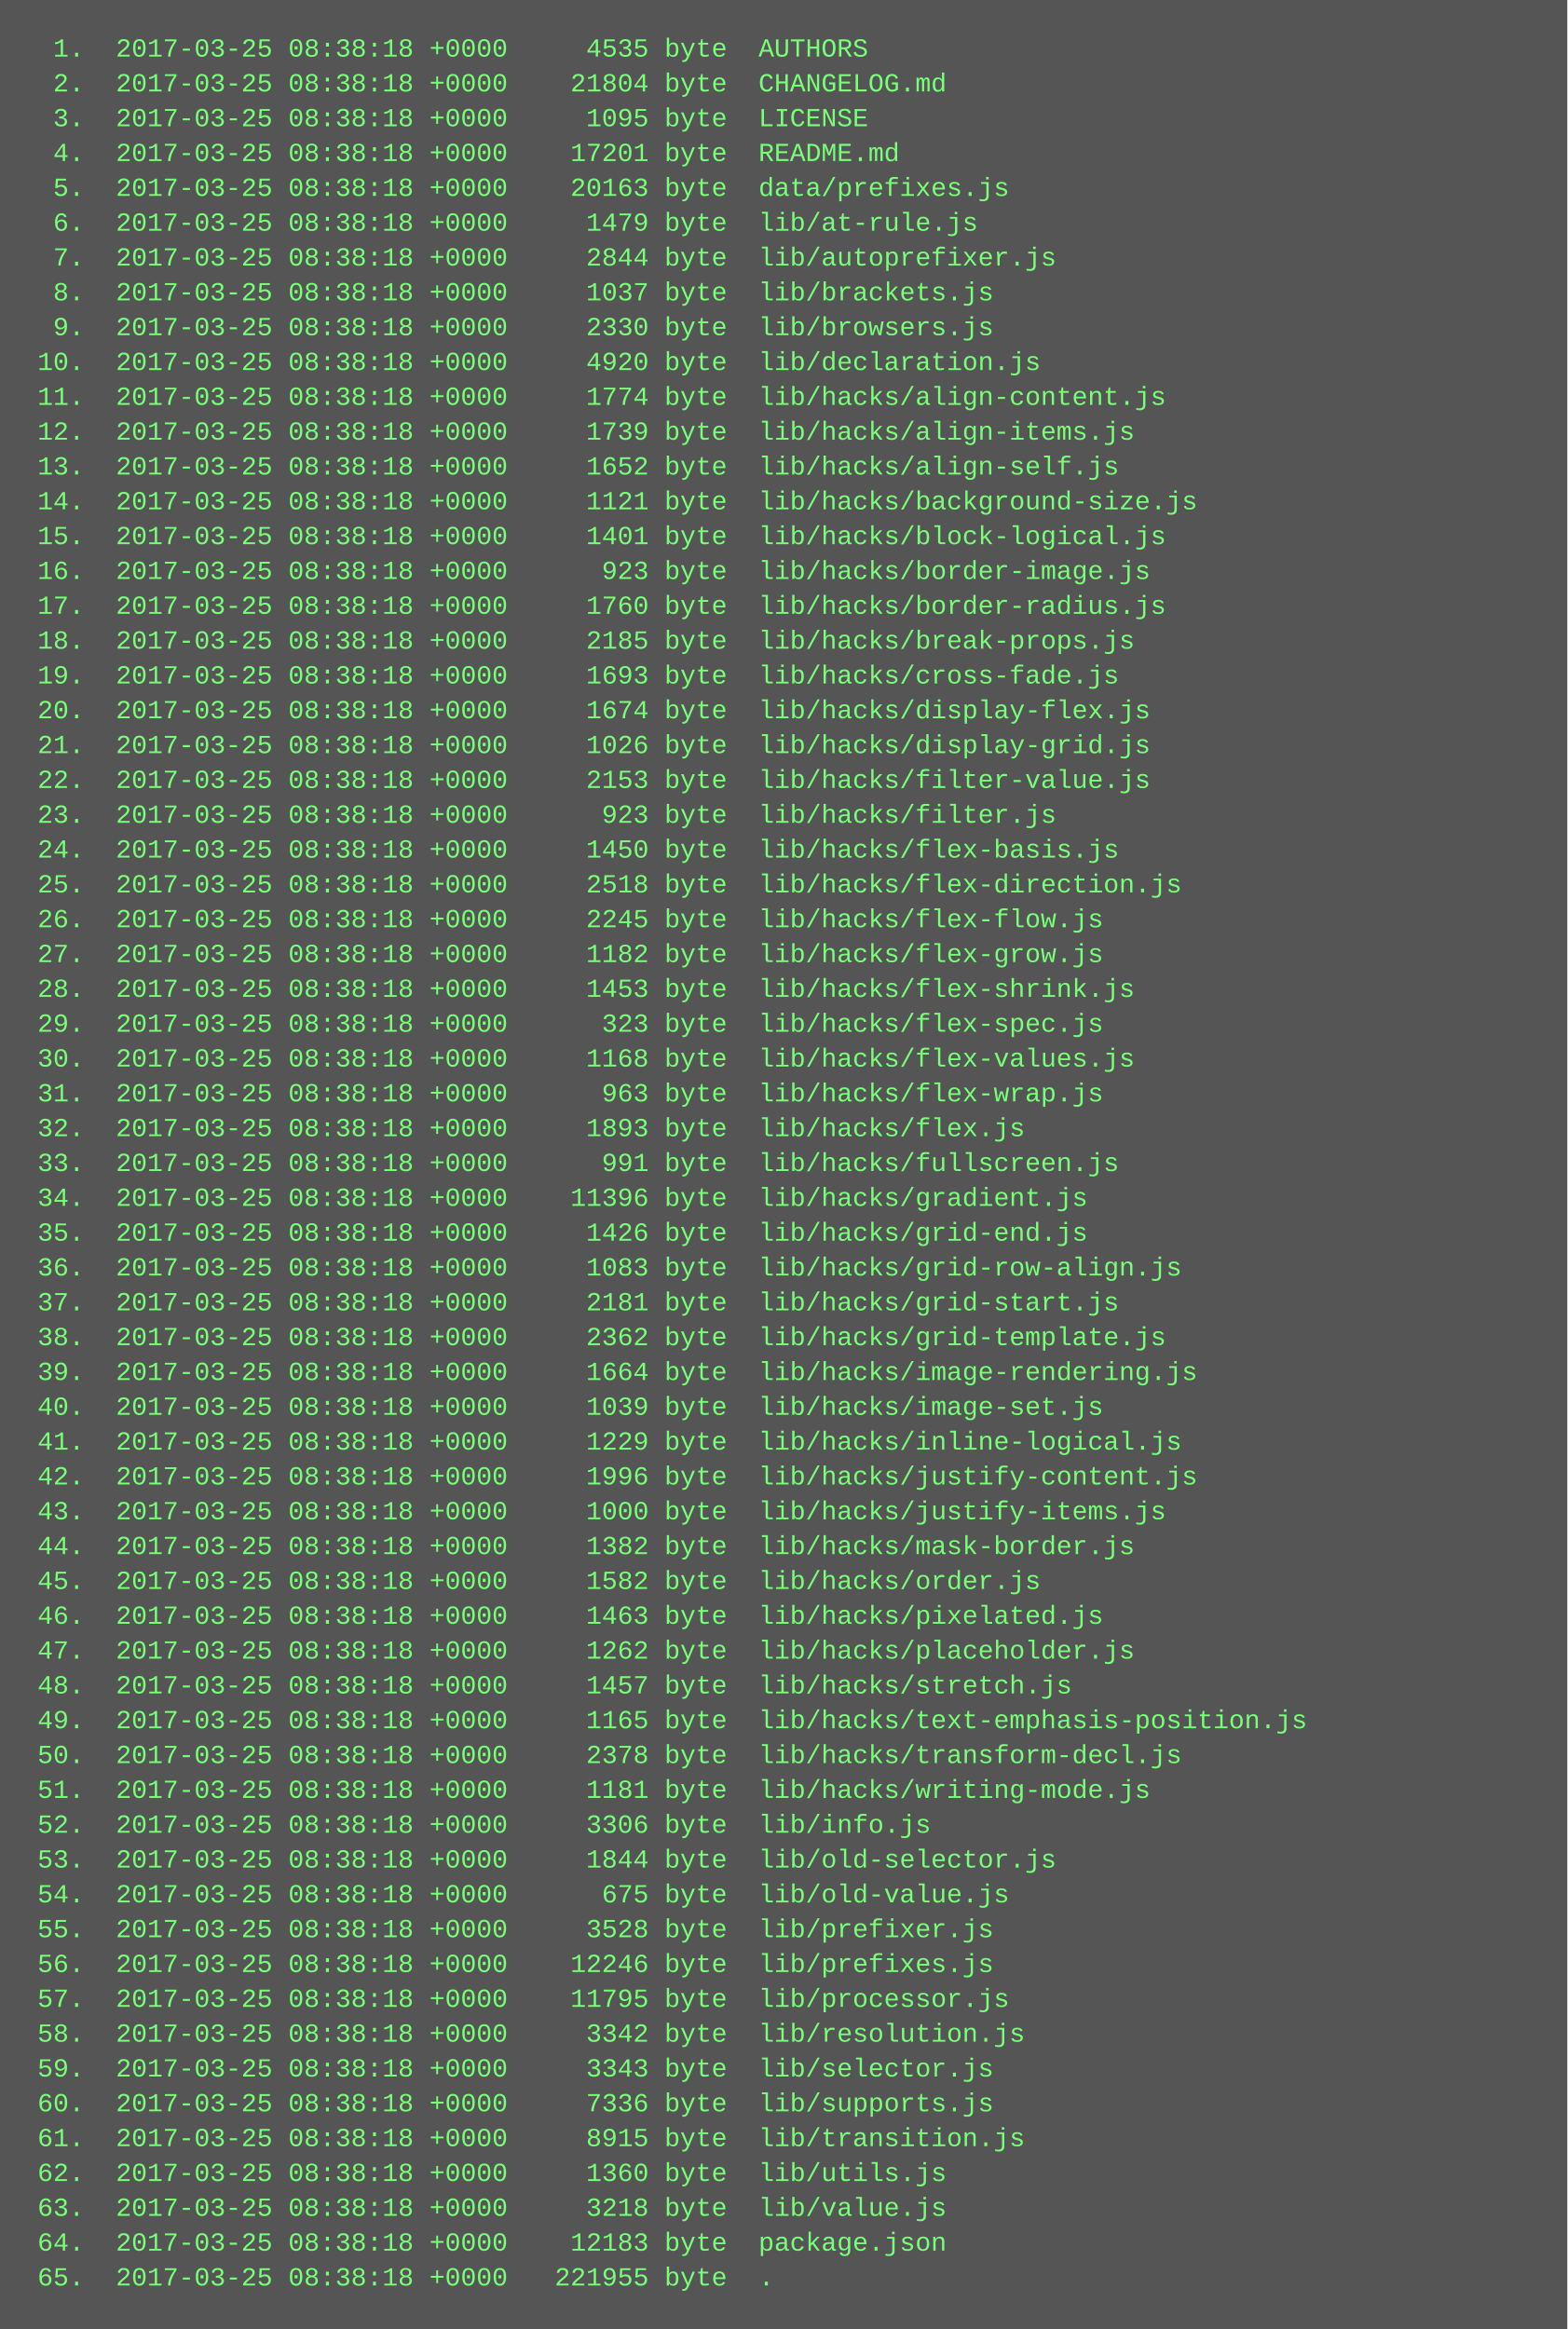
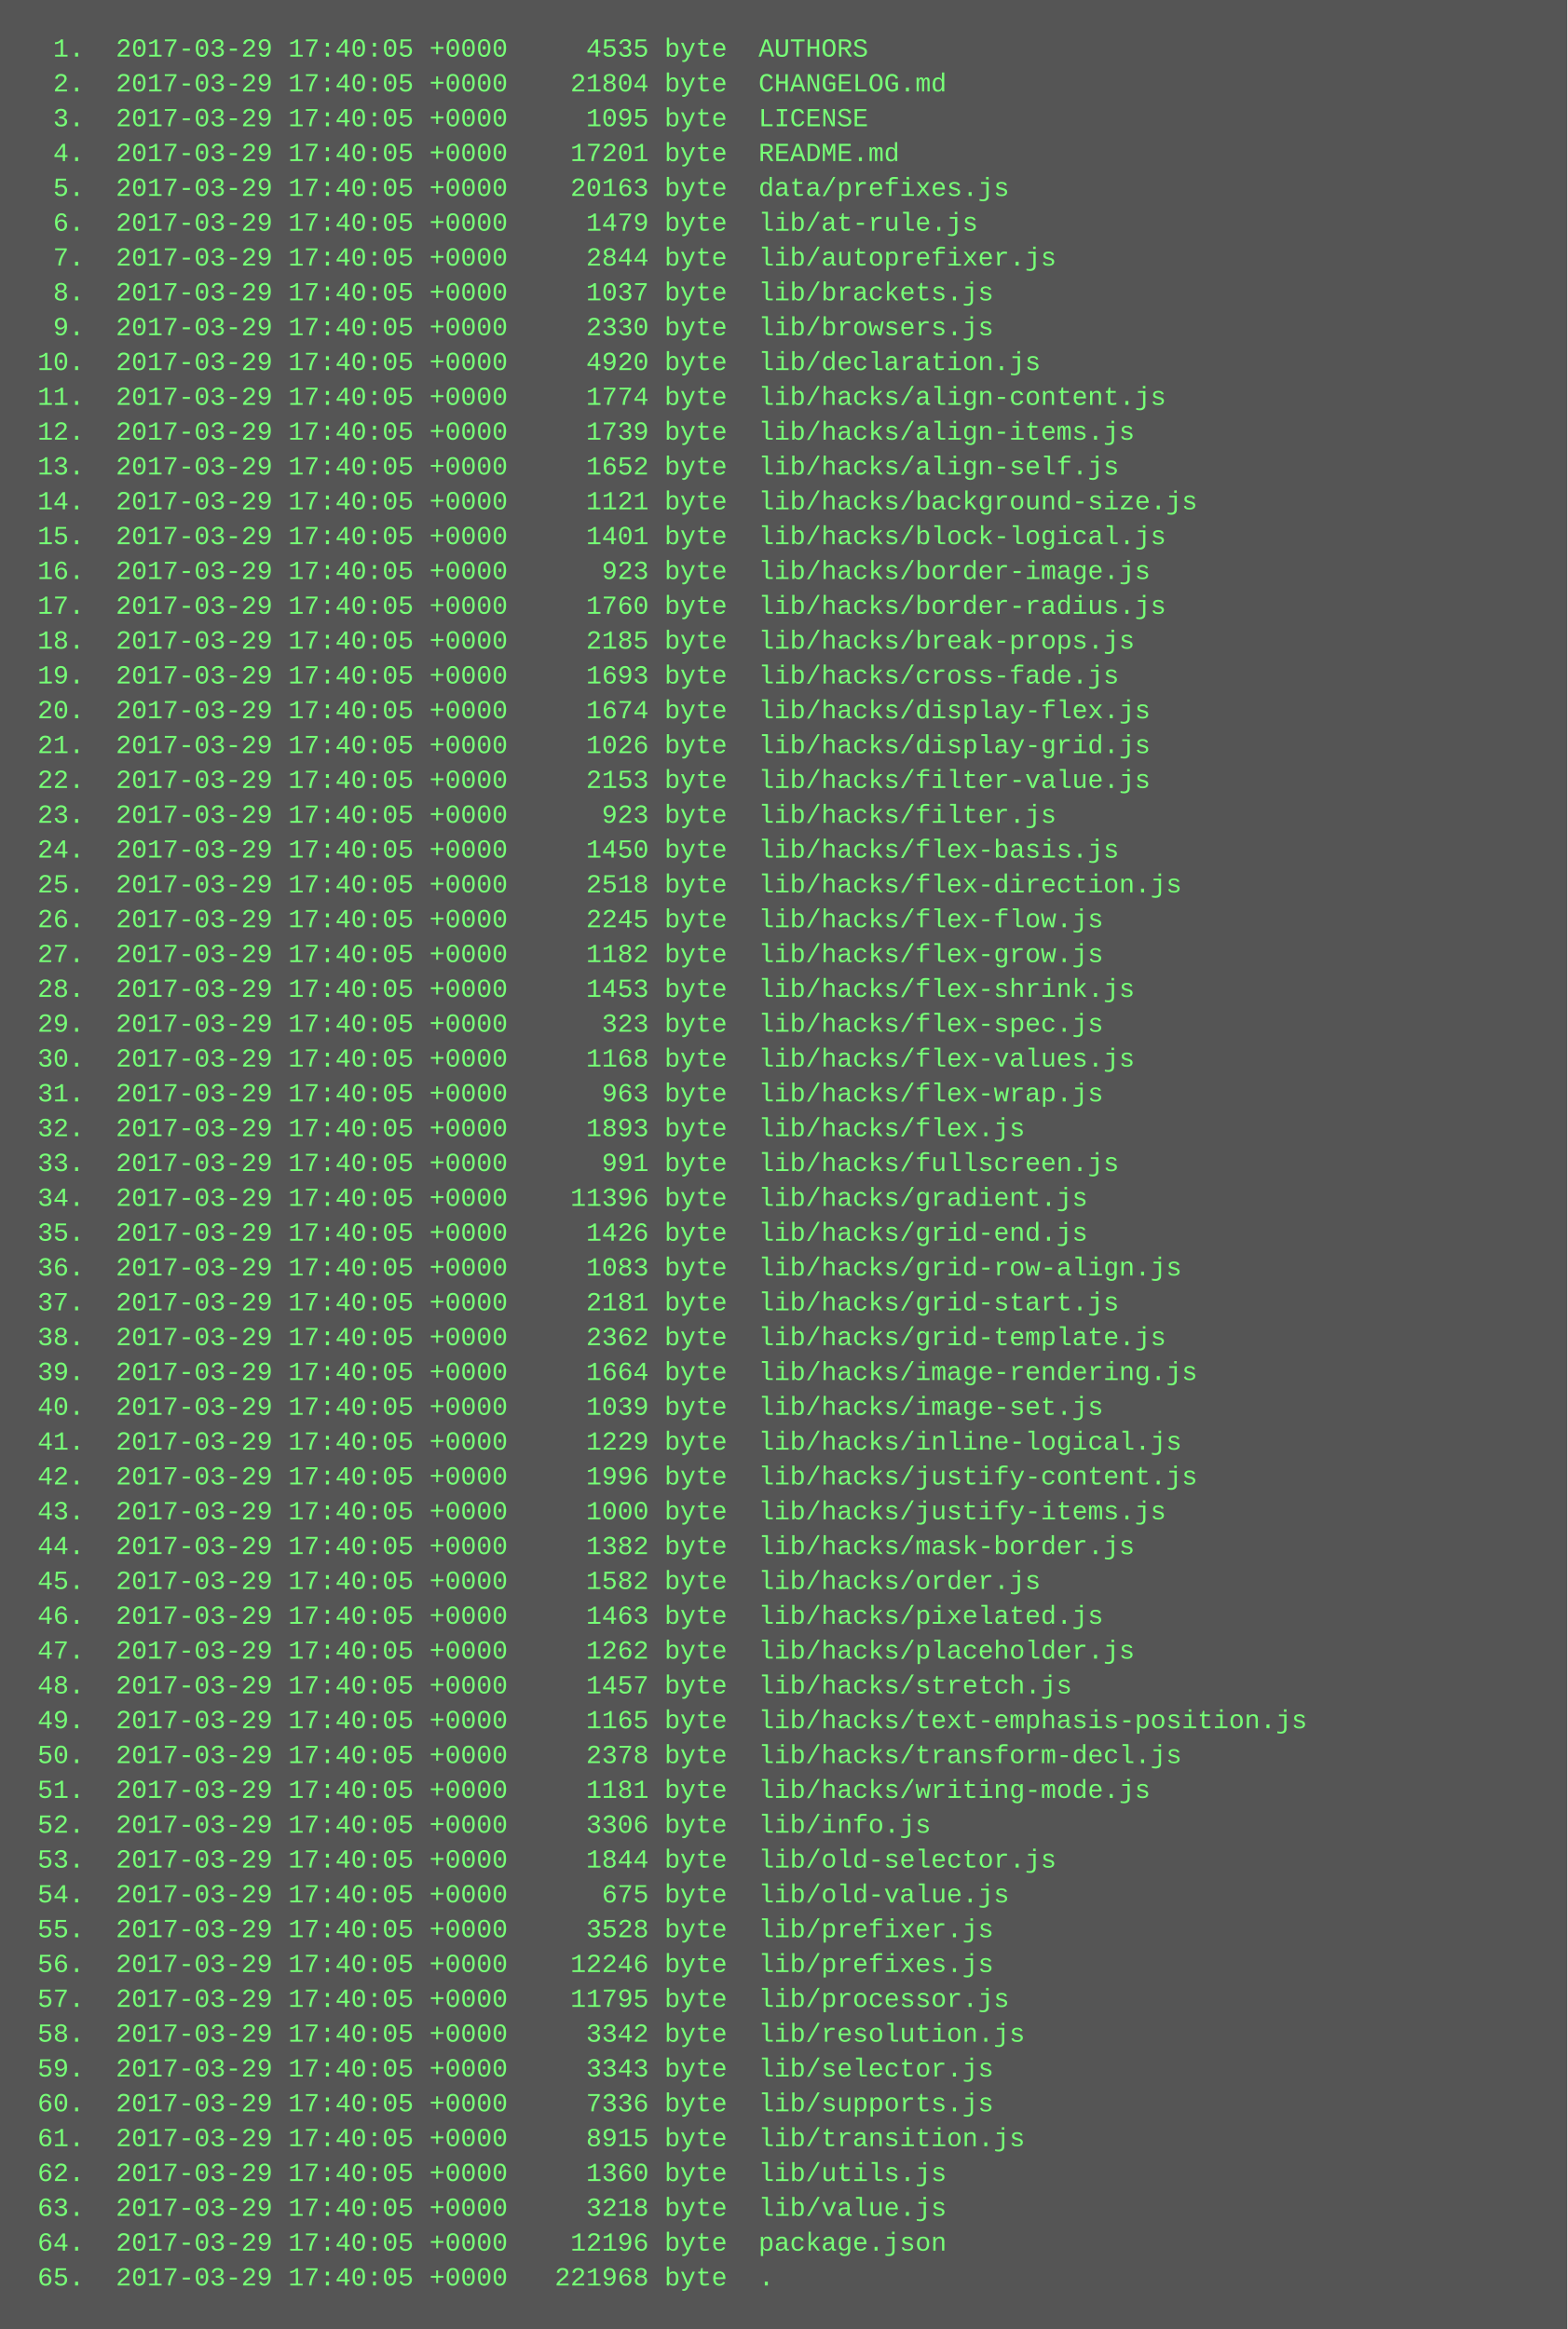
<svg xmlns="http://www.w3.org/2000/svg" height="1070" width="720">
  <rect height="1070" fill="#555" width="720" />
  <text fill="#7f7" font-family="Courier New" font-size="12" xml:space="preserve">
-     <tspan x="10" y="26">  1.  2017-03-25 08:38:18 +0000     4535 byte  AUTHORS</tspan>
-     <tspan x="10" y="42">  2.  2017-03-25 08:38:18 +0000    21804 byte  CHANGELOG.md</tspan>
-     <tspan x="10" y="58">  3.  2017-03-25 08:38:18 +0000     1095 byte  LICENSE</tspan>
-     <tspan x="10" y="74">  4.  2017-03-25 08:38:18 +0000    17201 byte  README.md</tspan>
-     <tspan x="10" y="90">  5.  2017-03-25 08:38:18 +0000    20163 byte  data/prefixes.js</tspan>
-     <tspan x="10" y="106">  6.  2017-03-25 08:38:18 +0000     1479 byte  lib/at-rule.js</tspan>
-     <tspan x="10" y="122">  7.  2017-03-25 08:38:18 +0000     2844 byte  lib/autoprefixer.js</tspan>
-     <tspan x="10" y="138">  8.  2017-03-25 08:38:18 +0000     1037 byte  lib/brackets.js</tspan>
-     <tspan x="10" y="154">  9.  2017-03-25 08:38:18 +0000     2330 byte  lib/browsers.js</tspan>
-     <tspan x="10" y="170"> 10.  2017-03-25 08:38:18 +0000     4920 byte  lib/declaration.js</tspan>
-     <tspan x="10" y="186"> 11.  2017-03-25 08:38:18 +0000     1774 byte  lib/hacks/align-content.js</tspan>
-     <tspan x="10" y="202"> 12.  2017-03-25 08:38:18 +0000     1739 byte  lib/hacks/align-items.js</tspan>
-     <tspan x="10" y="218"> 13.  2017-03-25 08:38:18 +0000     1652 byte  lib/hacks/align-self.js</tspan>
-     <tspan x="10" y="234"> 14.  2017-03-25 08:38:18 +0000     1121 byte  lib/hacks/background-size.js</tspan>
-     <tspan x="10" y="250"> 15.  2017-03-25 08:38:18 +0000     1401 byte  lib/hacks/block-logical.js</tspan>
-     <tspan x="10" y="266"> 16.  2017-03-25 08:38:18 +0000      923 byte  lib/hacks/border-image.js</tspan>
-     <tspan x="10" y="282"> 17.  2017-03-25 08:38:18 +0000     1760 byte  lib/hacks/border-radius.js</tspan>
-     <tspan x="10" y="298"> 18.  2017-03-25 08:38:18 +0000     2185 byte  lib/hacks/break-props.js</tspan>
-     <tspan x="10" y="314"> 19.  2017-03-25 08:38:18 +0000     1693 byte  lib/hacks/cross-fade.js</tspan>
-     <tspan x="10" y="330"> 20.  2017-03-25 08:38:18 +0000     1674 byte  lib/hacks/display-flex.js</tspan>
-     <tspan x="10" y="346"> 21.  2017-03-25 08:38:18 +0000     1026 byte  lib/hacks/display-grid.js</tspan>
-     <tspan x="10" y="362"> 22.  2017-03-25 08:38:18 +0000     2153 byte  lib/hacks/filter-value.js</tspan>
-     <tspan x="10" y="378"> 23.  2017-03-25 08:38:18 +0000      923 byte  lib/hacks/filter.js</tspan>
-     <tspan x="10" y="394"> 24.  2017-03-25 08:38:18 +0000     1450 byte  lib/hacks/flex-basis.js</tspan>
-     <tspan x="10" y="410"> 25.  2017-03-25 08:38:18 +0000     2518 byte  lib/hacks/flex-direction.js</tspan>
-     <tspan x="10" y="426"> 26.  2017-03-25 08:38:18 +0000     2245 byte  lib/hacks/flex-flow.js</tspan>
-     <tspan x="10" y="442"> 27.  2017-03-25 08:38:18 +0000     1182 byte  lib/hacks/flex-grow.js</tspan>
-     <tspan x="10" y="458"> 28.  2017-03-25 08:38:18 +0000     1453 byte  lib/hacks/flex-shrink.js</tspan>
-     <tspan x="10" y="474"> 29.  2017-03-25 08:38:18 +0000      323 byte  lib/hacks/flex-spec.js</tspan>
-     <tspan x="10" y="490"> 30.  2017-03-25 08:38:18 +0000     1168 byte  lib/hacks/flex-values.js</tspan>
-     <tspan x="10" y="506"> 31.  2017-03-25 08:38:18 +0000      963 byte  lib/hacks/flex-wrap.js</tspan>
-     <tspan x="10" y="522"> 32.  2017-03-25 08:38:18 +0000     1893 byte  lib/hacks/flex.js</tspan>
-     <tspan x="10" y="538"> 33.  2017-03-25 08:38:18 +0000      991 byte  lib/hacks/fullscreen.js</tspan>
-     <tspan x="10" y="554"> 34.  2017-03-25 08:38:18 +0000    11396 byte  lib/hacks/gradient.js</tspan>
-     <tspan x="10" y="570"> 35.  2017-03-25 08:38:18 +0000     1426 byte  lib/hacks/grid-end.js</tspan>
-     <tspan x="10" y="586"> 36.  2017-03-25 08:38:18 +0000     1083 byte  lib/hacks/grid-row-align.js</tspan>
-     <tspan x="10" y="602"> 37.  2017-03-25 08:38:18 +0000     2181 byte  lib/hacks/grid-start.js</tspan>
-     <tspan x="10" y="618"> 38.  2017-03-25 08:38:18 +0000     2362 byte  lib/hacks/grid-template.js</tspan>
-     <tspan x="10" y="634"> 39.  2017-03-25 08:38:18 +0000     1664 byte  lib/hacks/image-rendering.js</tspan>
-     <tspan x="10" y="650"> 40.  2017-03-25 08:38:18 +0000     1039 byte  lib/hacks/image-set.js</tspan>
-     <tspan x="10" y="666"> 41.  2017-03-25 08:38:18 +0000     1229 byte  lib/hacks/inline-logical.js</tspan>
-     <tspan x="10" y="682"> 42.  2017-03-25 08:38:18 +0000     1996 byte  lib/hacks/justify-content.js</tspan>
-     <tspan x="10" y="698"> 43.  2017-03-25 08:38:18 +0000     1000 byte  lib/hacks/justify-items.js</tspan>
-     <tspan x="10" y="714"> 44.  2017-03-25 08:38:18 +0000     1382 byte  lib/hacks/mask-border.js</tspan>
-     <tspan x="10" y="730"> 45.  2017-03-25 08:38:18 +0000     1582 byte  lib/hacks/order.js</tspan>
-     <tspan x="10" y="746"> 46.  2017-03-25 08:38:18 +0000     1463 byte  lib/hacks/pixelated.js</tspan>
-     <tspan x="10" y="762"> 47.  2017-03-25 08:38:18 +0000     1262 byte  lib/hacks/placeholder.js</tspan>
-     <tspan x="10" y="778"> 48.  2017-03-25 08:38:18 +0000     1457 byte  lib/hacks/stretch.js</tspan>
-     <tspan x="10" y="794"> 49.  2017-03-25 08:38:18 +0000     1165 byte  lib/hacks/text-emphasis-position.js</tspan>
-     <tspan x="10" y="810"> 50.  2017-03-25 08:38:18 +0000     2378 byte  lib/hacks/transform-decl.js</tspan>
-     <tspan x="10" y="826"> 51.  2017-03-25 08:38:18 +0000     1181 byte  lib/hacks/writing-mode.js</tspan>
-     <tspan x="10" y="842"> 52.  2017-03-25 08:38:18 +0000     3306 byte  lib/info.js</tspan>
-     <tspan x="10" y="858"> 53.  2017-03-25 08:38:18 +0000     1844 byte  lib/old-selector.js</tspan>
-     <tspan x="10" y="874"> 54.  2017-03-25 08:38:18 +0000      675 byte  lib/old-value.js</tspan>
-     <tspan x="10" y="890"> 55.  2017-03-25 08:38:18 +0000     3528 byte  lib/prefixer.js</tspan>
-     <tspan x="10" y="906"> 56.  2017-03-25 08:38:18 +0000    12246 byte  lib/prefixes.js</tspan>
-     <tspan x="10" y="922"> 57.  2017-03-25 08:38:18 +0000    11795 byte  lib/processor.js</tspan>
-     <tspan x="10" y="938"> 58.  2017-03-25 08:38:18 +0000     3342 byte  lib/resolution.js</tspan>
-     <tspan x="10" y="954"> 59.  2017-03-25 08:38:18 +0000     3343 byte  lib/selector.js</tspan>
-     <tspan x="10" y="970"> 60.  2017-03-25 08:38:18 +0000     7336 byte  lib/supports.js</tspan>
-     <tspan x="10" y="986"> 61.  2017-03-25 08:38:18 +0000     8915 byte  lib/transition.js</tspan>
-     <tspan x="10" y="1002"> 62.  2017-03-25 08:38:18 +0000     1360 byte  lib/utils.js</tspan>
-     <tspan x="10" y="1018"> 63.  2017-03-25 08:38:18 +0000     3218 byte  lib/value.js</tspan>
-     <tspan x="10" y="1034"> 64.  2017-03-25 08:38:18 +0000    12183 byte  package.json</tspan>
-     <tspan x="10" y="1050"> 65.  2017-03-25 08:38:18 +0000   221955 byte  .</tspan>
+     <tspan x="10" y="26">  1.  2017-03-29 17:40:05 +0000     4535 byte  AUTHORS</tspan>
+     <tspan x="10" y="42">  2.  2017-03-29 17:40:05 +0000    21804 byte  CHANGELOG.md</tspan>
+     <tspan x="10" y="58">  3.  2017-03-29 17:40:05 +0000     1095 byte  LICENSE</tspan>
+     <tspan x="10" y="74">  4.  2017-03-29 17:40:05 +0000    17201 byte  README.md</tspan>
+     <tspan x="10" y="90">  5.  2017-03-29 17:40:05 +0000    20163 byte  data/prefixes.js</tspan>
+     <tspan x="10" y="106">  6.  2017-03-29 17:40:05 +0000     1479 byte  lib/at-rule.js</tspan>
+     <tspan x="10" y="122">  7.  2017-03-29 17:40:05 +0000     2844 byte  lib/autoprefixer.js</tspan>
+     <tspan x="10" y="138">  8.  2017-03-29 17:40:05 +0000     1037 byte  lib/brackets.js</tspan>
+     <tspan x="10" y="154">  9.  2017-03-29 17:40:05 +0000     2330 byte  lib/browsers.js</tspan>
+     <tspan x="10" y="170"> 10.  2017-03-29 17:40:05 +0000     4920 byte  lib/declaration.js</tspan>
+     <tspan x="10" y="186"> 11.  2017-03-29 17:40:05 +0000     1774 byte  lib/hacks/align-content.js</tspan>
+     <tspan x="10" y="202"> 12.  2017-03-29 17:40:05 +0000     1739 byte  lib/hacks/align-items.js</tspan>
+     <tspan x="10" y="218"> 13.  2017-03-29 17:40:05 +0000     1652 byte  lib/hacks/align-self.js</tspan>
+     <tspan x="10" y="234"> 14.  2017-03-29 17:40:05 +0000     1121 byte  lib/hacks/background-size.js</tspan>
+     <tspan x="10" y="250"> 15.  2017-03-29 17:40:05 +0000     1401 byte  lib/hacks/block-logical.js</tspan>
+     <tspan x="10" y="266"> 16.  2017-03-29 17:40:05 +0000      923 byte  lib/hacks/border-image.js</tspan>
+     <tspan x="10" y="282"> 17.  2017-03-29 17:40:05 +0000     1760 byte  lib/hacks/border-radius.js</tspan>
+     <tspan x="10" y="298"> 18.  2017-03-29 17:40:05 +0000     2185 byte  lib/hacks/break-props.js</tspan>
+     <tspan x="10" y="314"> 19.  2017-03-29 17:40:05 +0000     1693 byte  lib/hacks/cross-fade.js</tspan>
+     <tspan x="10" y="330"> 20.  2017-03-29 17:40:05 +0000     1674 byte  lib/hacks/display-flex.js</tspan>
+     <tspan x="10" y="346"> 21.  2017-03-29 17:40:05 +0000     1026 byte  lib/hacks/display-grid.js</tspan>
+     <tspan x="10" y="362"> 22.  2017-03-29 17:40:05 +0000     2153 byte  lib/hacks/filter-value.js</tspan>
+     <tspan x="10" y="378"> 23.  2017-03-29 17:40:05 +0000      923 byte  lib/hacks/filter.js</tspan>
+     <tspan x="10" y="394"> 24.  2017-03-29 17:40:05 +0000     1450 byte  lib/hacks/flex-basis.js</tspan>
+     <tspan x="10" y="410"> 25.  2017-03-29 17:40:05 +0000     2518 byte  lib/hacks/flex-direction.js</tspan>
+     <tspan x="10" y="426"> 26.  2017-03-29 17:40:05 +0000     2245 byte  lib/hacks/flex-flow.js</tspan>
+     <tspan x="10" y="442"> 27.  2017-03-29 17:40:05 +0000     1182 byte  lib/hacks/flex-grow.js</tspan>
+     <tspan x="10" y="458"> 28.  2017-03-29 17:40:05 +0000     1453 byte  lib/hacks/flex-shrink.js</tspan>
+     <tspan x="10" y="474"> 29.  2017-03-29 17:40:05 +0000      323 byte  lib/hacks/flex-spec.js</tspan>
+     <tspan x="10" y="490"> 30.  2017-03-29 17:40:05 +0000     1168 byte  lib/hacks/flex-values.js</tspan>
+     <tspan x="10" y="506"> 31.  2017-03-29 17:40:05 +0000      963 byte  lib/hacks/flex-wrap.js</tspan>
+     <tspan x="10" y="522"> 32.  2017-03-29 17:40:05 +0000     1893 byte  lib/hacks/flex.js</tspan>
+     <tspan x="10" y="538"> 33.  2017-03-29 17:40:05 +0000      991 byte  lib/hacks/fullscreen.js</tspan>
+     <tspan x="10" y="554"> 34.  2017-03-29 17:40:05 +0000    11396 byte  lib/hacks/gradient.js</tspan>
+     <tspan x="10" y="570"> 35.  2017-03-29 17:40:05 +0000     1426 byte  lib/hacks/grid-end.js</tspan>
+     <tspan x="10" y="586"> 36.  2017-03-29 17:40:05 +0000     1083 byte  lib/hacks/grid-row-align.js</tspan>
+     <tspan x="10" y="602"> 37.  2017-03-29 17:40:05 +0000     2181 byte  lib/hacks/grid-start.js</tspan>
+     <tspan x="10" y="618"> 38.  2017-03-29 17:40:05 +0000     2362 byte  lib/hacks/grid-template.js</tspan>
+     <tspan x="10" y="634"> 39.  2017-03-29 17:40:05 +0000     1664 byte  lib/hacks/image-rendering.js</tspan>
+     <tspan x="10" y="650"> 40.  2017-03-29 17:40:05 +0000     1039 byte  lib/hacks/image-set.js</tspan>
+     <tspan x="10" y="666"> 41.  2017-03-29 17:40:05 +0000     1229 byte  lib/hacks/inline-logical.js</tspan>
+     <tspan x="10" y="682"> 42.  2017-03-29 17:40:05 +0000     1996 byte  lib/hacks/justify-content.js</tspan>
+     <tspan x="10" y="698"> 43.  2017-03-29 17:40:05 +0000     1000 byte  lib/hacks/justify-items.js</tspan>
+     <tspan x="10" y="714"> 44.  2017-03-29 17:40:05 +0000     1382 byte  lib/hacks/mask-border.js</tspan>
+     <tspan x="10" y="730"> 45.  2017-03-29 17:40:05 +0000     1582 byte  lib/hacks/order.js</tspan>
+     <tspan x="10" y="746"> 46.  2017-03-29 17:40:05 +0000     1463 byte  lib/hacks/pixelated.js</tspan>
+     <tspan x="10" y="762"> 47.  2017-03-29 17:40:05 +0000     1262 byte  lib/hacks/placeholder.js</tspan>
+     <tspan x="10" y="778"> 48.  2017-03-29 17:40:05 +0000     1457 byte  lib/hacks/stretch.js</tspan>
+     <tspan x="10" y="794"> 49.  2017-03-29 17:40:05 +0000     1165 byte  lib/hacks/text-emphasis-position.js</tspan>
+     <tspan x="10" y="810"> 50.  2017-03-29 17:40:05 +0000     2378 byte  lib/hacks/transform-decl.js</tspan>
+     <tspan x="10" y="826"> 51.  2017-03-29 17:40:05 +0000     1181 byte  lib/hacks/writing-mode.js</tspan>
+     <tspan x="10" y="842"> 52.  2017-03-29 17:40:05 +0000     3306 byte  lib/info.js</tspan>
+     <tspan x="10" y="858"> 53.  2017-03-29 17:40:05 +0000     1844 byte  lib/old-selector.js</tspan>
+     <tspan x="10" y="874"> 54.  2017-03-29 17:40:05 +0000      675 byte  lib/old-value.js</tspan>
+     <tspan x="10" y="890"> 55.  2017-03-29 17:40:05 +0000     3528 byte  lib/prefixer.js</tspan>
+     <tspan x="10" y="906"> 56.  2017-03-29 17:40:05 +0000    12246 byte  lib/prefixes.js</tspan>
+     <tspan x="10" y="922"> 57.  2017-03-29 17:40:05 +0000    11795 byte  lib/processor.js</tspan>
+     <tspan x="10" y="938"> 58.  2017-03-29 17:40:05 +0000     3342 byte  lib/resolution.js</tspan>
+     <tspan x="10" y="954"> 59.  2017-03-29 17:40:05 +0000     3343 byte  lib/selector.js</tspan>
+     <tspan x="10" y="970"> 60.  2017-03-29 17:40:05 +0000     7336 byte  lib/supports.js</tspan>
+     <tspan x="10" y="986"> 61.  2017-03-29 17:40:05 +0000     8915 byte  lib/transition.js</tspan>
+     <tspan x="10" y="1002"> 62.  2017-03-29 17:40:05 +0000     1360 byte  lib/utils.js</tspan>
+     <tspan x="10" y="1018"> 63.  2017-03-29 17:40:05 +0000     3218 byte  lib/value.js</tspan>
+     <tspan x="10" y="1034"> 64.  2017-03-29 17:40:05 +0000    12196 byte  package.json</tspan>
+     <tspan x="10" y="1050"> 65.  2017-03-29 17:40:05 +0000   221968 byte  .</tspan>
  </text>
</svg>
